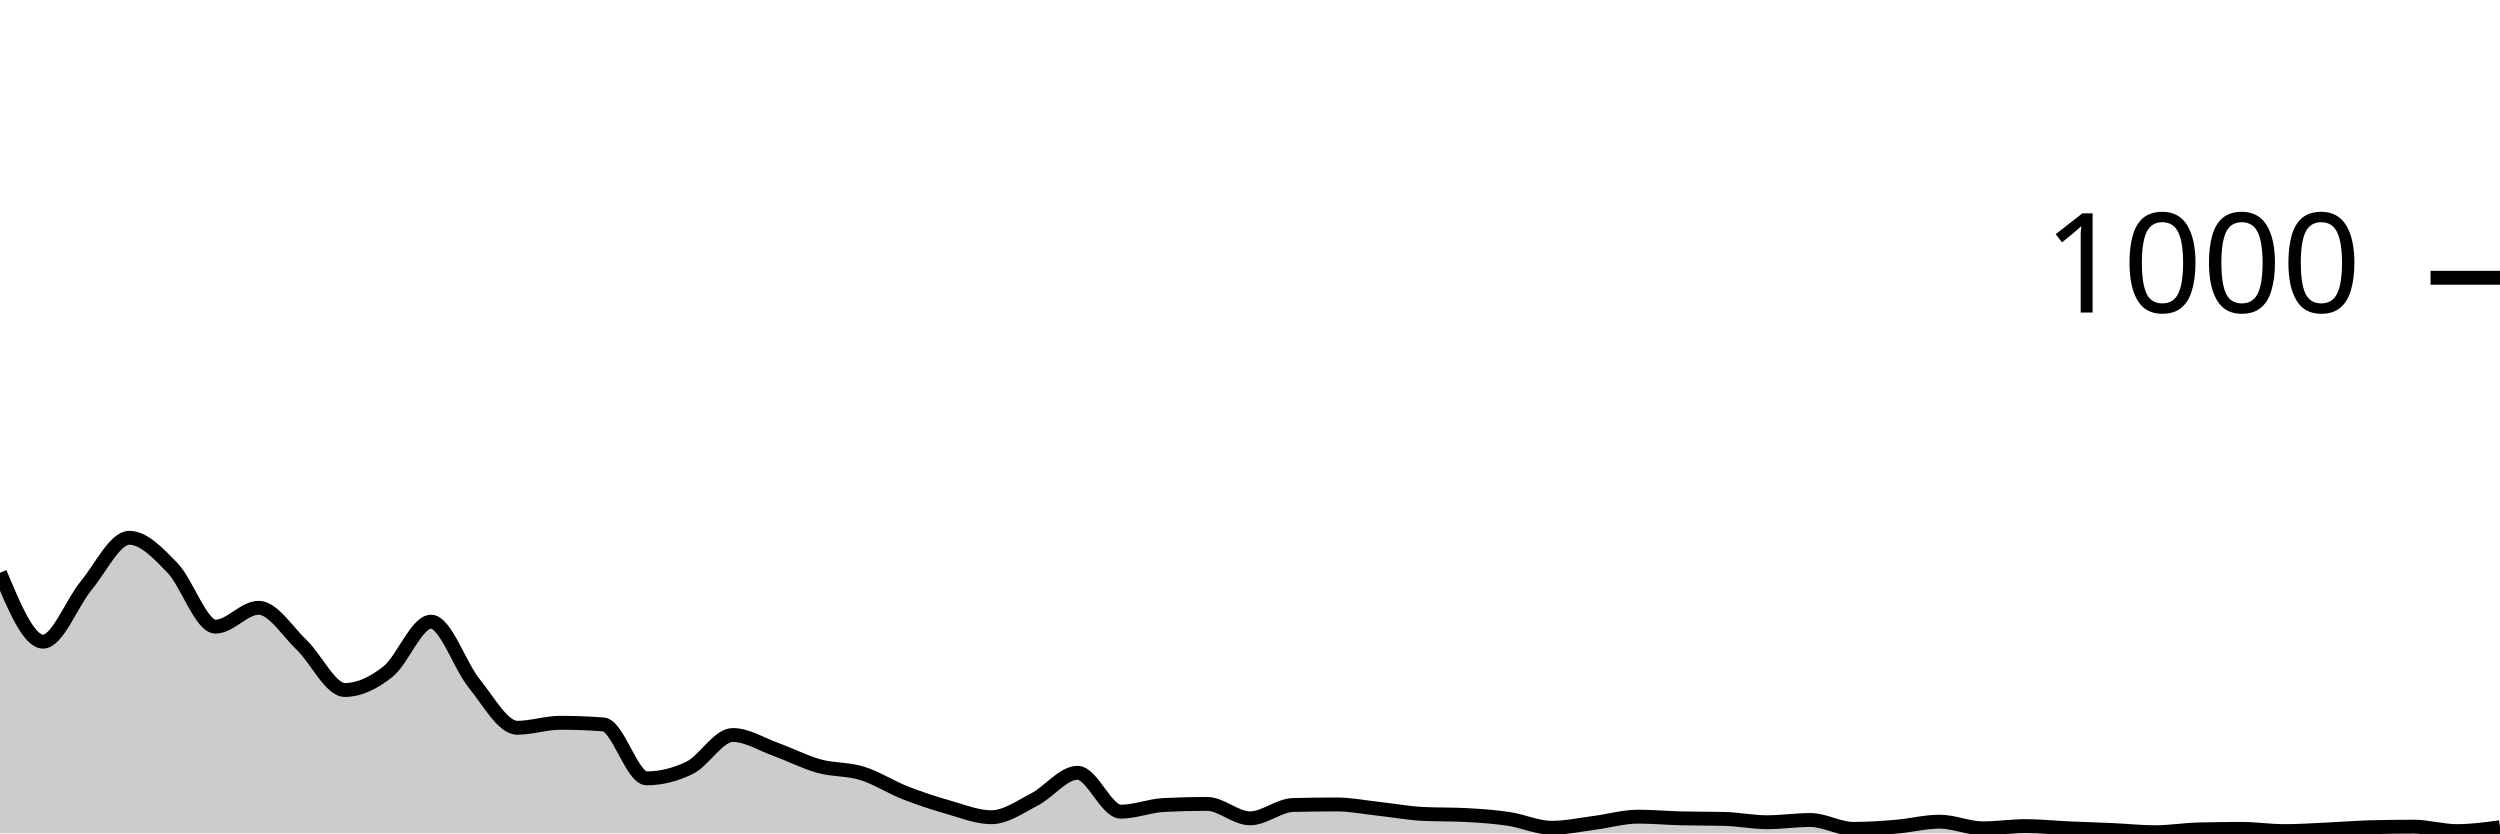
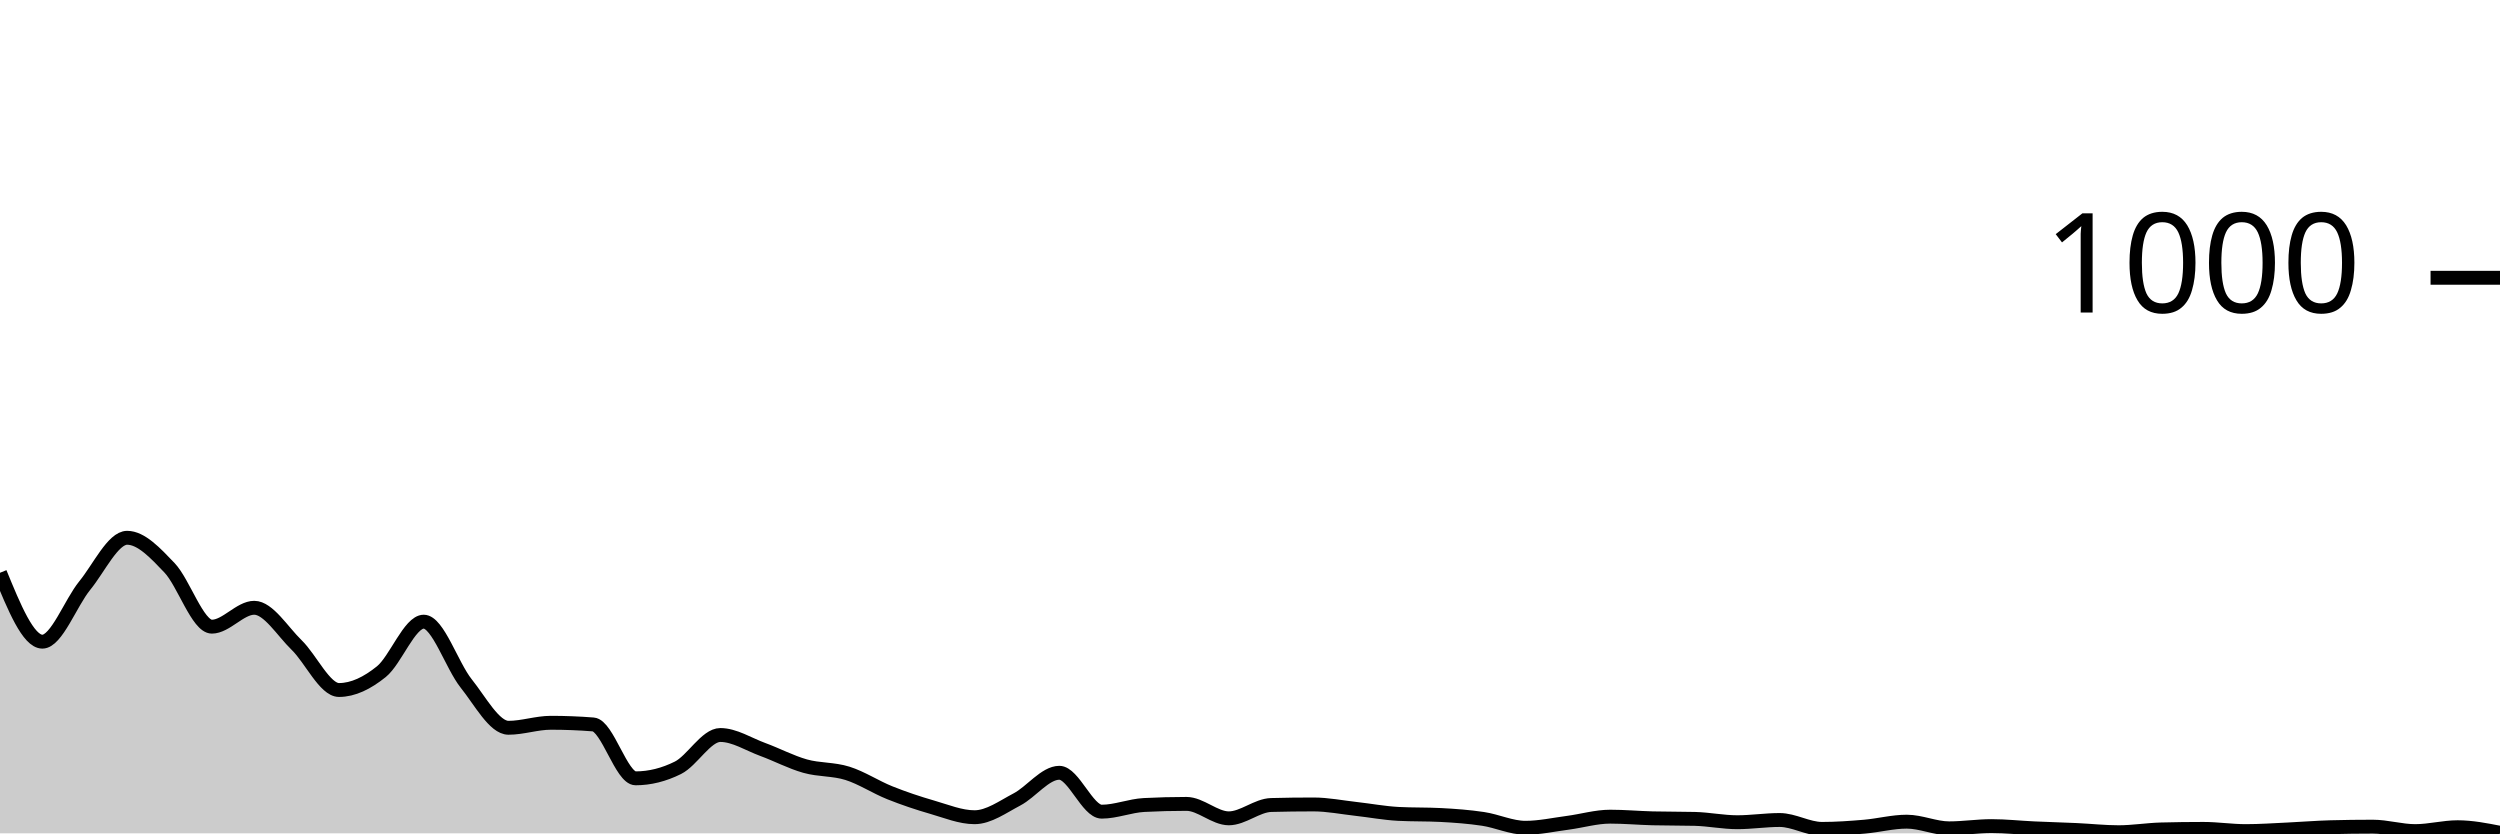
<svg xmlns="http://www.w3.org/2000/svg" viewBox="0 0 180 60">
  <g transform="translate(0,20)">
-     <path class="area" fill="rgba(0, 0, 0, 0.2)" d="M0,21.24C1.034,23.72,2.069,26.2,3.103,26.2C4.138,26.2,5.172,23.407,6.207,22.16C7.241,20.913,8.276,18.72,9.31,18.72C10.345,18.72,11.379,19.813,12.414,20.88C13.448,21.947,14.483,25.12,15.517,25.12C16.552,25.12,17.586,23.76,18.621,23.76C19.655,23.76,20.69,25.453,21.724,26.44C22.759,27.427,23.793,29.68,24.828,29.68C25.862,29.68,26.897,29.18,27.931,28.36C28.966,27.54,30,24.76,31.034,24.76C32.069,24.76,33.103,27.927,34.138,29.2C35.172,30.473,36.207,32.4,37.241,32.4C38.276,32.4,39.31,32.04,40.345,32.04C41.379,32.04,42.414,32.08,43.448,32.16C44.483,32.24,45.517,36.04,46.552,36.04C47.586,36.04,48.621,35.787,49.655,35.28C50.69,34.773,51.724,32.92,52.759,32.92C53.793,32.92,54.828,33.587,55.862,33.96C56.897,34.333,57.931,34.873,58.966,35.16C60,35.447,61.034,35.36,62.069,35.68C63.103,36,64.138,36.673,65.172,37.08C66.207,37.487,67.241,37.827,68.276,38.12C69.31,38.413,70.345,38.84,71.379,38.84C72.414,38.84,73.448,38.093,74.483,37.56C75.517,37.027,76.552,35.64,77.586,35.64C78.621,35.64,79.655,38.44,80.69,38.44C81.724,38.44,82.759,38.013,83.793,37.96C84.828,37.907,85.862,37.88,86.897,37.88C87.931,37.88,88.966,38.92,90,38.92C91.034,38.92,92.069,37.987,93.103,37.96C94.138,37.933,95.172,37.92,96.207,37.92C97.241,37.92,98.276,38.127,99.31,38.24C100.345,38.353,101.379,38.547,102.414,38.6C103.448,38.653,104.483,38.627,105.517,38.68C106.552,38.733,107.586,38.807,108.621,38.96C109.655,39.113,110.69,39.6,111.724,39.6C112.759,39.6,113.793,39.373,114.828,39.24C115.862,39.107,116.897,38.8,117.931,38.8C118.966,38.8,120,38.893,121.034,38.92C122.069,38.947,123.103,38.933,124.138,38.96C125.172,38.987,126.207,39.2,127.241,39.2C128.276,39.2,129.31,39.04,130.345,39.04C131.379,39.04,132.414,39.68,133.448,39.68C134.483,39.68,135.517,39.607,136.552,39.52C137.586,39.433,138.621,39.16,139.655,39.16C140.69,39.16,141.724,39.64,142.759,39.64C143.793,39.64,144.828,39.48,145.862,39.48C146.897,39.48,147.931,39.593,148.966,39.64C150,39.687,151.034,39.713,152.069,39.76C153.103,39.807,154.138,39.92,155.172,39.92C156.207,39.92,157.241,39.747,158.276,39.72C159.31,39.693,160.345,39.68,161.379,39.68C162.414,39.68,163.448,39.84,164.483,39.84C165.517,39.84,166.552,39.767,167.586,39.72C168.621,39.673,169.655,39.587,170.69,39.56C171.724,39.533,172.759,39.52,173.793,39.52C174.828,39.52,175.862,39.84,176.897,39.84C177.931,39.84,178.966,39.7,180,39.56L180,40C178.966,40,177.931,40,176.897,40C175.862,40,174.828,40,173.793,40C172.759,40,171.724,40,170.69,40C169.655,40,168.621,40,167.586,40C166.552,40,165.517,40,164.483,40C163.448,40,162.414,40,161.379,40C160.345,40,159.31,40,158.276,40C157.241,40,156.207,40,155.172,40C154.138,40,153.103,40,152.069,40C151.034,40,150,40,148.966,40C147.931,40,146.897,40,145.862,40C144.828,40,143.793,40,142.759,40C141.724,40,140.69,40,139.655,40C138.621,40,137.586,40,136.552,40C135.517,40,134.483,40,133.448,40C132.414,40,131.379,40,130.345,40C129.31,40,128.276,40,127.241,40C126.207,40,125.172,40,124.138,40C123.103,40,122.069,40,121.034,40C120,40,118.966,40,117.931,40C116.897,40,115.862,40,114.828,40C113.793,40,112.759,40,111.724,40C110.69,40,109.655,40,108.621,40C107.586,40,106.552,40,105.517,40C104.483,40,103.448,40,102.414,40C101.379,40,100.345,40,99.31,40C98.276,40,97.241,40,96.207,40C95.172,40,94.138,40,93.103,40C92.069,40,91.034,40,90,40C88.966,40,87.931,40,86.897,40C85.862,40,84.828,40,83.793,40C82.759,40,81.724,40,80.69,40C79.655,40,78.621,40,77.586,40C76.552,40,75.517,40,74.483,40C73.448,40,72.414,40,71.379,40C70.345,40,69.31,40,68.276,40C67.241,40,66.207,40,65.172,40C64.138,40,63.103,40,62.069,40C61.034,40,60,40,58.966,40C57.931,40,56.897,40,55.862,40C54.828,40,53.793,40,52.759,40C51.724,40,50.69,40,49.655,40C48.621,40,47.586,40,46.552,40C45.517,40,44.483,40,43.448,40C42.414,40,41.379,40,40.345,40C39.31,40,38.276,40,37.241,40C36.207,40,35.172,40,34.138,40C33.103,40,32.069,40,31.034,40C30,40,28.966,40,27.931,40C26.897,40,25.862,40,24.828,40C23.793,40,22.759,40,21.724,40C20.69,40,19.655,40,18.621,40C17.586,40,16.552,40,15.517,40C14.483,40,13.448,40,12.414,40C11.379,40,10.345,40,9.31,40C8.276,40,7.241,40,6.207,40C5.172,40,4.138,40,3.103,40C2.069,40,1.034,40,0,40Z" />
-     <path class="line" stroke="black" fill="none" d="M0,21.24C1.034,23.72,2.069,26.2,3.103,26.2C4.138,26.2,5.172,23.407,6.207,22.16C7.241,20.913,8.276,18.72,9.31,18.72C10.345,18.72,11.379,19.813,12.414,20.88C13.448,21.947,14.483,25.12,15.517,25.12C16.552,25.12,17.586,23.76,18.621,23.76C19.655,23.76,20.69,25.453,21.724,26.44C22.759,27.427,23.793,29.68,24.828,29.68C25.862,29.68,26.897,29.18,27.931,28.36C28.966,27.54,30,24.76,31.034,24.76C32.069,24.76,33.103,27.927,34.138,29.2C35.172,30.473,36.207,32.4,37.241,32.4C38.276,32.4,39.31,32.04,40.345,32.04C41.379,32.04,42.414,32.08,43.448,32.16C44.483,32.24,45.517,36.04,46.552,36.04C47.586,36.04,48.621,35.787,49.655,35.28C50.69,34.773,51.724,32.92,52.759,32.92C53.793,32.92,54.828,33.587,55.862,33.96C56.897,34.333,57.931,34.873,58.966,35.16C60,35.447,61.034,35.36,62.069,35.68C63.103,36,64.138,36.673,65.172,37.08C66.207,37.487,67.241,37.827,68.276,38.12C69.31,38.413,70.345,38.84,71.379,38.84C72.414,38.84,73.448,38.093,74.483,37.56C75.517,37.027,76.552,35.64,77.586,35.64C78.621,35.64,79.655,38.44,80.69,38.44C81.724,38.44,82.759,38.013,83.793,37.96C84.828,37.907,85.862,37.88,86.897,37.88C87.931,37.88,88.966,38.92,90,38.92C91.034,38.92,92.069,37.987,93.103,37.96C94.138,37.933,95.172,37.92,96.207,37.92C97.241,37.92,98.276,38.127,99.31,38.24C100.345,38.353,101.379,38.547,102.414,38.6C103.448,38.653,104.483,38.627,105.517,38.68C106.552,38.733,107.586,38.807,108.621,38.96C109.655,39.113,110.69,39.6,111.724,39.6C112.759,39.6,113.793,39.373,114.828,39.24C115.862,39.107,116.897,38.8,117.931,38.8C118.966,38.8,120,38.893,121.034,38.92C122.069,38.947,123.103,38.933,124.138,38.96C125.172,38.987,126.207,39.2,127.241,39.2C128.276,39.2,129.31,39.04,130.345,39.04C131.379,39.04,132.414,39.68,133.448,39.68C134.483,39.68,135.517,39.607,136.552,39.52C137.586,39.433,138.621,39.16,139.655,39.16C140.69,39.16,141.724,39.64,142.759,39.64C143.793,39.64,144.828,39.48,145.862,39.48C146.897,39.48,147.931,39.593,148.966,39.64C150,39.687,151.034,39.713,152.069,39.76C153.103,39.807,154.138,39.92,155.172,39.92C156.207,39.92,157.241,39.747,158.276,39.72C159.31,39.693,160.345,39.68,161.379,39.68C162.414,39.68,163.448,39.84,164.483,39.84C165.517,39.84,166.552,39.767,167.586,39.72C168.621,39.673,169.655,39.587,170.69,39.56C171.724,39.533,172.759,39.52,173.793,39.52C174.828,39.52,175.862,39.84,176.897,39.84C177.931,39.84,178.966,39.7,180,39.56" />
+     <path class="area" fill="rgba(0, 0, 0, 0.2)" d="M0,21.24C1.017,23.72,2.034,26.2,3.051,26.2C4.068,26.2,5.085,23.407,6.102,22.16C7.119,20.913,8.136,18.72,9.153,18.72C10.169,18.72,11.186,19.813,12.203,20.88C13.22,21.947,14.237,25.12,15.254,25.12C16.271,25.12,17.288,23.76,18.305,23.76C19.322,23.76,20.339,25.453,21.356,26.44C22.373,27.427,23.39,29.68,24.407,29.68C25.424,29.68,26.441,29.18,27.458,28.36C28.475,27.54,29.492,24.76,30.508,24.76C31.525,24.76,32.542,27.927,33.559,29.2C34.576,30.473,35.593,32.4,36.61,32.4C37.627,32.4,38.644,32.04,39.661,32.04C40.678,32.04,41.695,32.08,42.712,32.16C43.729,32.24,44.746,36.04,45.763,36.04C46.78,36.04,47.797,35.787,48.814,35.28C49.831,34.773,50.847,32.92,51.864,32.92C52.881,32.92,53.898,33.587,54.915,33.96C55.932,34.333,56.949,34.873,57.966,35.16C58.983,35.447,60,35.36,61.017,35.68C62.034,36,63.051,36.673,64.068,37.08C65.085,37.487,66.102,37.827,67.119,38.12C68.136,38.413,69.153,38.84,70.169,38.84C71.186,38.84,72.203,38.093,73.22,37.56C74.237,37.027,75.254,35.64,76.271,35.64C77.288,35.64,78.305,38.44,79.322,38.44C80.339,38.44,81.356,38.013,82.373,37.96C83.39,37.907,84.407,37.88,85.424,37.88C86.441,37.88,87.458,38.92,88.475,38.92C89.492,38.92,90.508,37.987,91.525,37.96C92.542,37.933,93.559,37.92,94.576,37.92C95.593,37.92,96.61,38.127,97.627,38.24C98.644,38.353,99.661,38.547,100.678,38.6C101.695,38.653,102.712,38.627,103.729,38.68C104.746,38.733,105.763,38.807,106.78,38.96C107.797,39.113,108.814,39.6,109.831,39.6C110.847,39.6,111.864,39.373,112.881,39.24C113.898,39.107,114.915,38.8,115.932,38.8C116.949,38.8,117.966,38.893,118.983,38.92C120,38.947,121.017,38.933,122.034,38.96C123.051,38.987,124.068,39.2,125.085,39.2C126.102,39.2,127.119,39.04,128.136,39.04C129.153,39.04,130.169,39.68,131.186,39.68C132.203,39.68,133.22,39.607,134.237,39.52C135.254,39.433,136.271,39.16,137.288,39.16C138.305,39.16,139.322,39.64,140.339,39.64C141.356,39.64,142.373,39.48,143.39,39.48C144.407,39.48,145.424,39.593,146.441,39.64C147.458,39.687,148.475,39.713,149.492,39.76C150.508,39.807,151.525,39.92,152.542,39.92C153.559,39.92,154.576,39.747,155.593,39.72C156.61,39.693,157.627,39.68,158.644,39.68C159.661,39.68,160.678,39.84,161.695,39.84C162.712,39.84,163.729,39.767,164.746,39.72C165.763,39.673,166.78,39.587,167.797,39.56C168.814,39.533,169.831,39.52,170.847,39.52C171.864,39.52,172.881,39.84,173.898,39.84C174.915,39.84,175.932,39.56,176.949,39.56C177.966,39.56,178.983,39.76,180,39.96L180,40C178.983,40,177.966,40,176.949,40C175.932,40,174.915,40,173.898,40C172.881,40,171.864,40,170.847,40C169.831,40,168.814,40,167.797,40C166.78,40,165.763,40,164.746,40C163.729,40,162.712,40,161.695,40C160.678,40,159.661,40,158.644,40C157.627,40,156.61,40,155.593,40C154.576,40,153.559,40,152.542,40C151.525,40,150.508,40,149.492,40C148.475,40,147.458,40,146.441,40C145.424,40,144.407,40,143.39,40C142.373,40,141.356,40,140.339,40C139.322,40,138.305,40,137.288,40C136.271,40,135.254,40,134.237,40C133.22,40,132.203,40,131.186,40C130.169,40,129.153,40,128.136,40C127.119,40,126.102,40,125.085,40C124.068,40,123.051,40,122.034,40C121.017,40,120,40,118.983,40C117.966,40,116.949,40,115.932,40C114.915,40,113.898,40,112.881,40C111.864,40,110.847,40,109.831,40C108.814,40,107.797,40,106.78,40C105.763,40,104.746,40,103.729,40C102.712,40,101.695,40,100.678,40C99.661,40,98.644,40,97.627,40C96.61,40,95.593,40,94.576,40C93.559,40,92.542,40,91.525,40C90.508,40,89.492,40,88.475,40C87.458,40,86.441,40,85.424,40C84.407,40,83.39,40,82.373,40C81.356,40,80.339,40,79.322,40C78.305,40,77.288,40,76.271,40C75.254,40,74.237,40,73.22,40C72.203,40,71.186,40,70.169,40C69.153,40,68.136,40,67.119,40C66.102,40,65.085,40,64.068,40C63.051,40,62.034,40,61.017,40C60,40,58.983,40,57.966,40C56.949,40,55.932,40,54.915,40C53.898,40,52.881,40,51.864,40C50.847,40,49.831,40,48.814,40C47.797,40,46.78,40,45.763,40C44.746,40,43.729,40,42.712,40C41.695,40,40.678,40,39.661,40C38.644,40,37.627,40,36.61,40C35.593,40,34.576,40,33.559,40C32.542,40,31.525,40,30.508,40C29.492,40,28.475,40,27.458,40C26.441,40,25.424,40,24.407,40C23.39,40,22.373,40,21.356,40C20.339,40,19.322,40,18.305,40C17.288,40,16.271,40,15.254,40C14.237,40,13.22,40,12.203,40C11.186,40,10.169,40,9.153,40C8.136,40,7.119,40,6.102,40C5.085,40,4.068,40,3.051,40C2.034,40,1.017,40,0,40Z" />
+     <path class="line" stroke="black" fill="none" d="M0,21.24C1.017,23.72,2.034,26.2,3.051,26.2C4.068,26.2,5.085,23.407,6.102,22.16C7.119,20.913,8.136,18.72,9.153,18.72C10.169,18.72,11.186,19.813,12.203,20.88C13.22,21.947,14.237,25.12,15.254,25.12C16.271,25.12,17.288,23.76,18.305,23.76C19.322,23.76,20.339,25.453,21.356,26.44C22.373,27.427,23.39,29.68,24.407,29.68C25.424,29.68,26.441,29.18,27.458,28.36C28.475,27.54,29.492,24.76,30.508,24.76C31.525,24.76,32.542,27.927,33.559,29.2C34.576,30.473,35.593,32.4,36.61,32.4C37.627,32.4,38.644,32.04,39.661,32.04C40.678,32.04,41.695,32.08,42.712,32.16C43.729,32.24,44.746,36.04,45.763,36.04C46.78,36.04,47.797,35.787,48.814,35.28C49.831,34.773,50.847,32.92,51.864,32.92C52.881,32.92,53.898,33.587,54.915,33.96C55.932,34.333,56.949,34.873,57.966,35.16C58.983,35.447,60,35.36,61.017,35.68C62.034,36,63.051,36.673,64.068,37.08C65.085,37.487,66.102,37.827,67.119,38.12C68.136,38.413,69.153,38.84,70.169,38.84C71.186,38.84,72.203,38.093,73.22,37.56C74.237,37.027,75.254,35.64,76.271,35.64C77.288,35.64,78.305,38.44,79.322,38.44C80.339,38.44,81.356,38.013,82.373,37.96C83.39,37.907,84.407,37.88,85.424,37.88C86.441,37.88,87.458,38.92,88.475,38.92C89.492,38.92,90.508,37.987,91.525,37.96C92.542,37.933,93.559,37.92,94.576,37.92C95.593,37.92,96.61,38.127,97.627,38.24C98.644,38.353,99.661,38.547,100.678,38.6C101.695,38.653,102.712,38.627,103.729,38.68C104.746,38.733,105.763,38.807,106.78,38.96C107.797,39.113,108.814,39.6,109.831,39.6C110.847,39.6,111.864,39.373,112.881,39.24C113.898,39.107,114.915,38.8,115.932,38.8C116.949,38.8,117.966,38.893,118.983,38.92C120,38.947,121.017,38.933,122.034,38.96C123.051,38.987,124.068,39.2,125.085,39.2C126.102,39.2,127.119,39.04,128.136,39.04C129.153,39.04,130.169,39.68,131.186,39.68C132.203,39.68,133.22,39.607,134.237,39.52C135.254,39.433,136.271,39.16,137.288,39.16C138.305,39.16,139.322,39.64,140.339,39.64C141.356,39.64,142.373,39.48,143.39,39.48C144.407,39.48,145.424,39.593,146.441,39.64C147.458,39.687,148.475,39.713,149.492,39.76C150.508,39.807,151.525,39.92,152.542,39.92C153.559,39.92,154.576,39.747,155.593,39.72C156.61,39.693,157.627,39.68,158.644,39.68C159.661,39.68,160.678,39.84,161.695,39.84C162.712,39.84,163.729,39.767,164.746,39.72C165.763,39.673,166.78,39.587,167.797,39.56C168.814,39.533,169.831,39.52,170.847,39.52C171.864,39.52,172.881,39.84,173.898,39.84C174.915,39.84,175.932,39.56,176.949,39.56C177.966,39.56,178.983,39.76,180,39.96" />
    <path class="axis-ceiling" stroke-width="1" stroke="black" fill="none" d="M175,0L180,0" />
    <text class="axis-ceiling-label" font-family="sans-serif" text-anchor="end" font-size="10px" x="170" y="2.5">1000</text>
  </g>
</svg>
